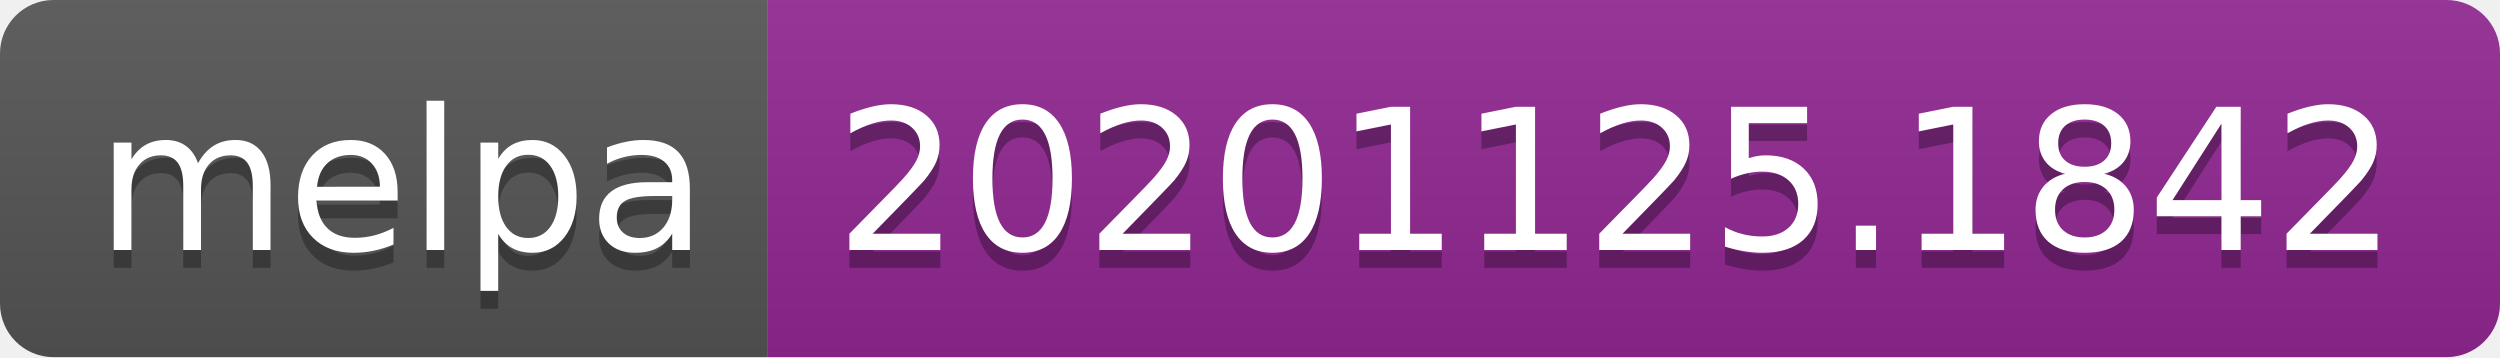
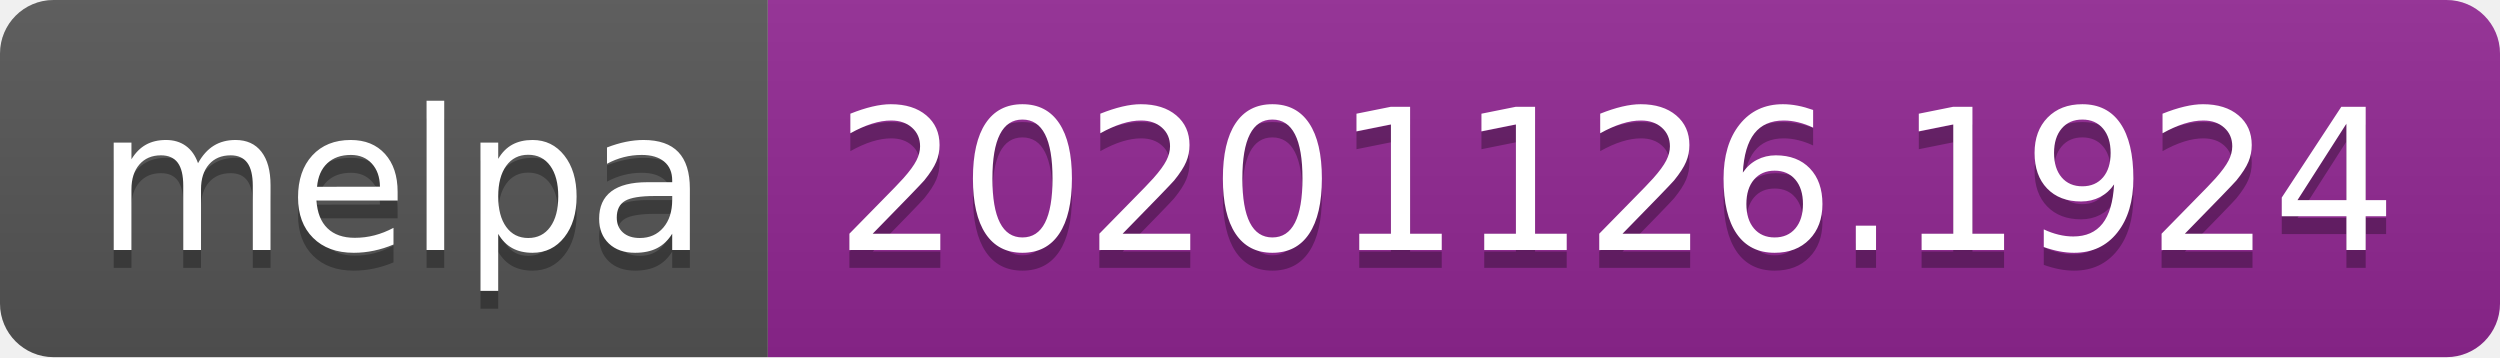
- <svg xmlns="http://www.w3.org/2000/svg" width="140" height="20" role="img" aria-label="melpa: 20201125.1842">
+ <svg xmlns="http://www.w3.org/2000/svg" width="140" height="20" role="img" aria-label="melpa: 20201126.1924">
  <linearGradient id="s" x2="0" y2="100%">
    <stop offset="0" stop-color="#bbb" stop-opacity=".1" />
    <stop offset="1" stop-opacity=".1" />
  </linearGradient>
  <clipPath id="r">
    <rect width="140" height="20" rx="3" fill="#fff" />
  </clipPath>
  <g clip-path="url(#r)">
    <rect width="43" height="20" fill="#555" />
    <rect x="43" width="97" height="20" fill="#922793" />
    <rect width="140" height="20" fill="url(#s)" />
  </g>
  <g fill="#fff" text-anchor="middle" font-family="Verdana,Geneva,DejaVu Sans,sans-serif" text-rendering="geometricPrecision" font-size="110">
    <text aria-hidden="true" x="225" y="150" fill="#010101" fill-opacity=".3" transform="scale(.1)" textLength="330">melpa</text>
    <text x="225" y="140" transform="scale(.1)" fill="#fff" textLength="330">melpa</text>
-     <text aria-hidden="true" x="905" y="150" fill="#010101" fill-opacity=".3" transform="scale(.1)" textLength="870">20201125.1842</text>
-     <text x="905" y="140" transform="scale(.1)" fill="#fff" textLength="870">20201125.1842</text>
+     <text aria-hidden="true" x="905" y="150" fill="#010101" fill-opacity=".3" transform="scale(.1)" textLength="870">20201126.1924</text>
+     <text x="905" y="140" transform="scale(.1)" fill="#fff" textLength="870">20201126.1924</text>
  </g>
</svg>
